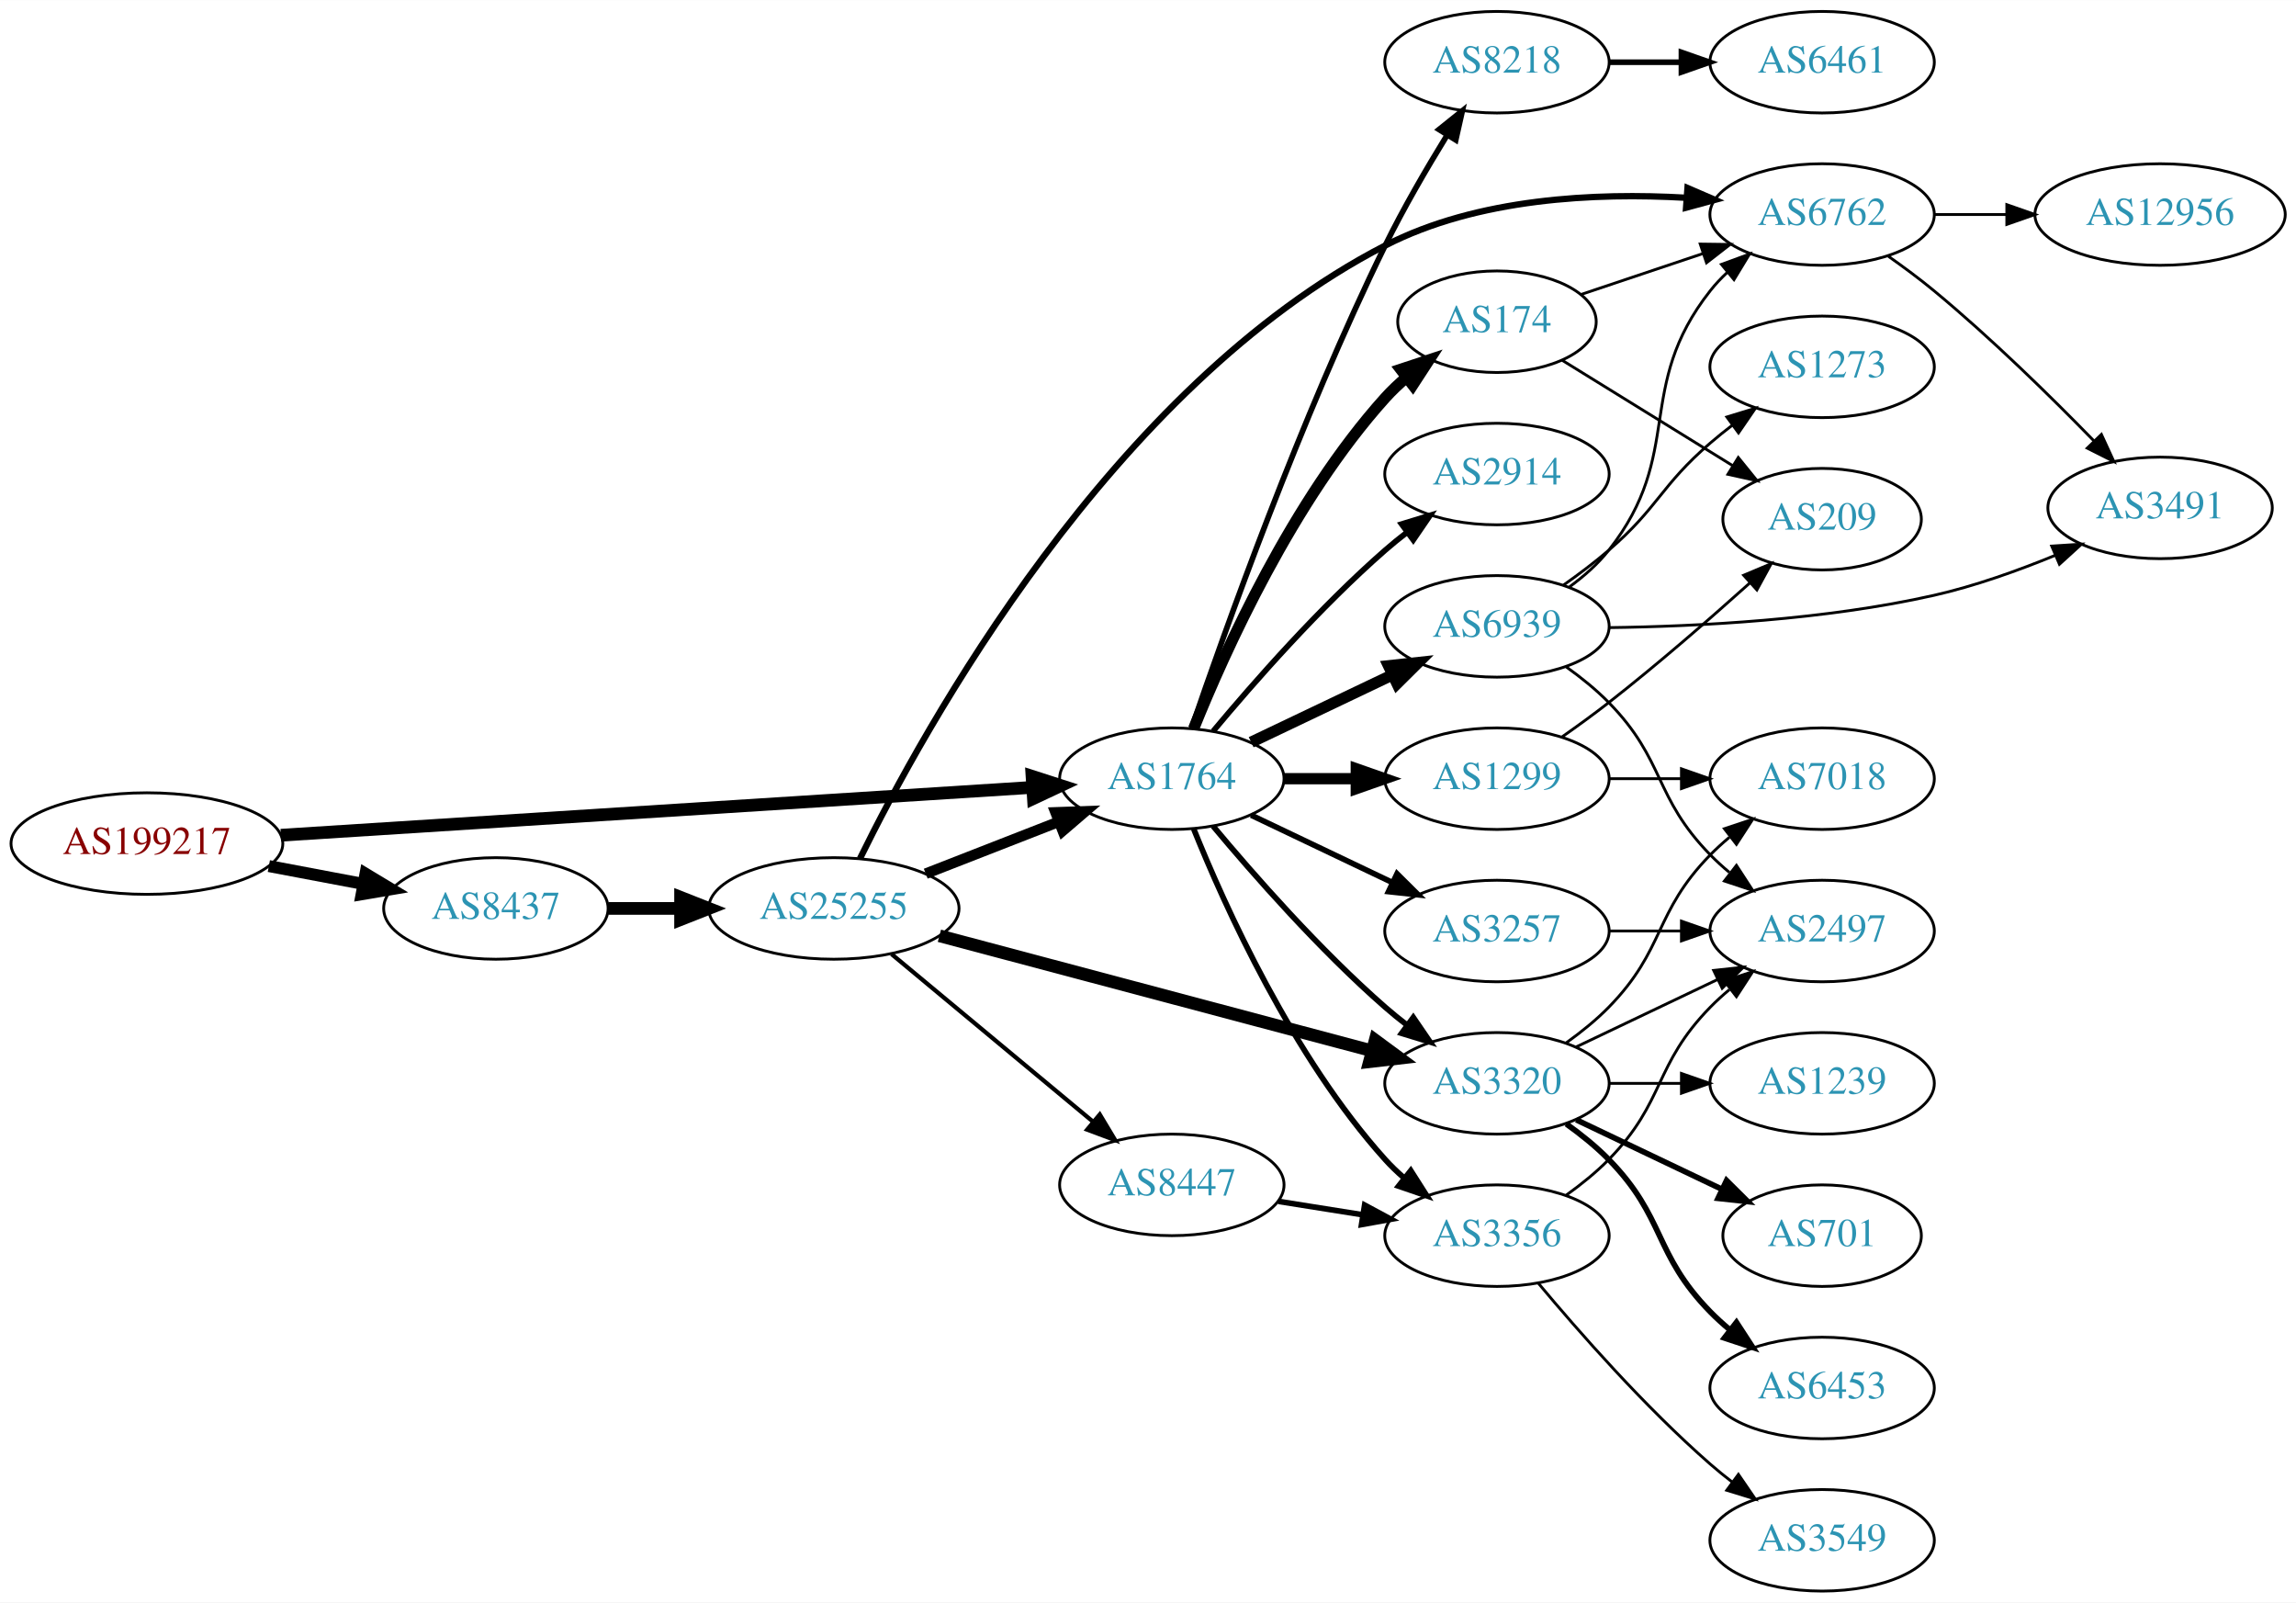
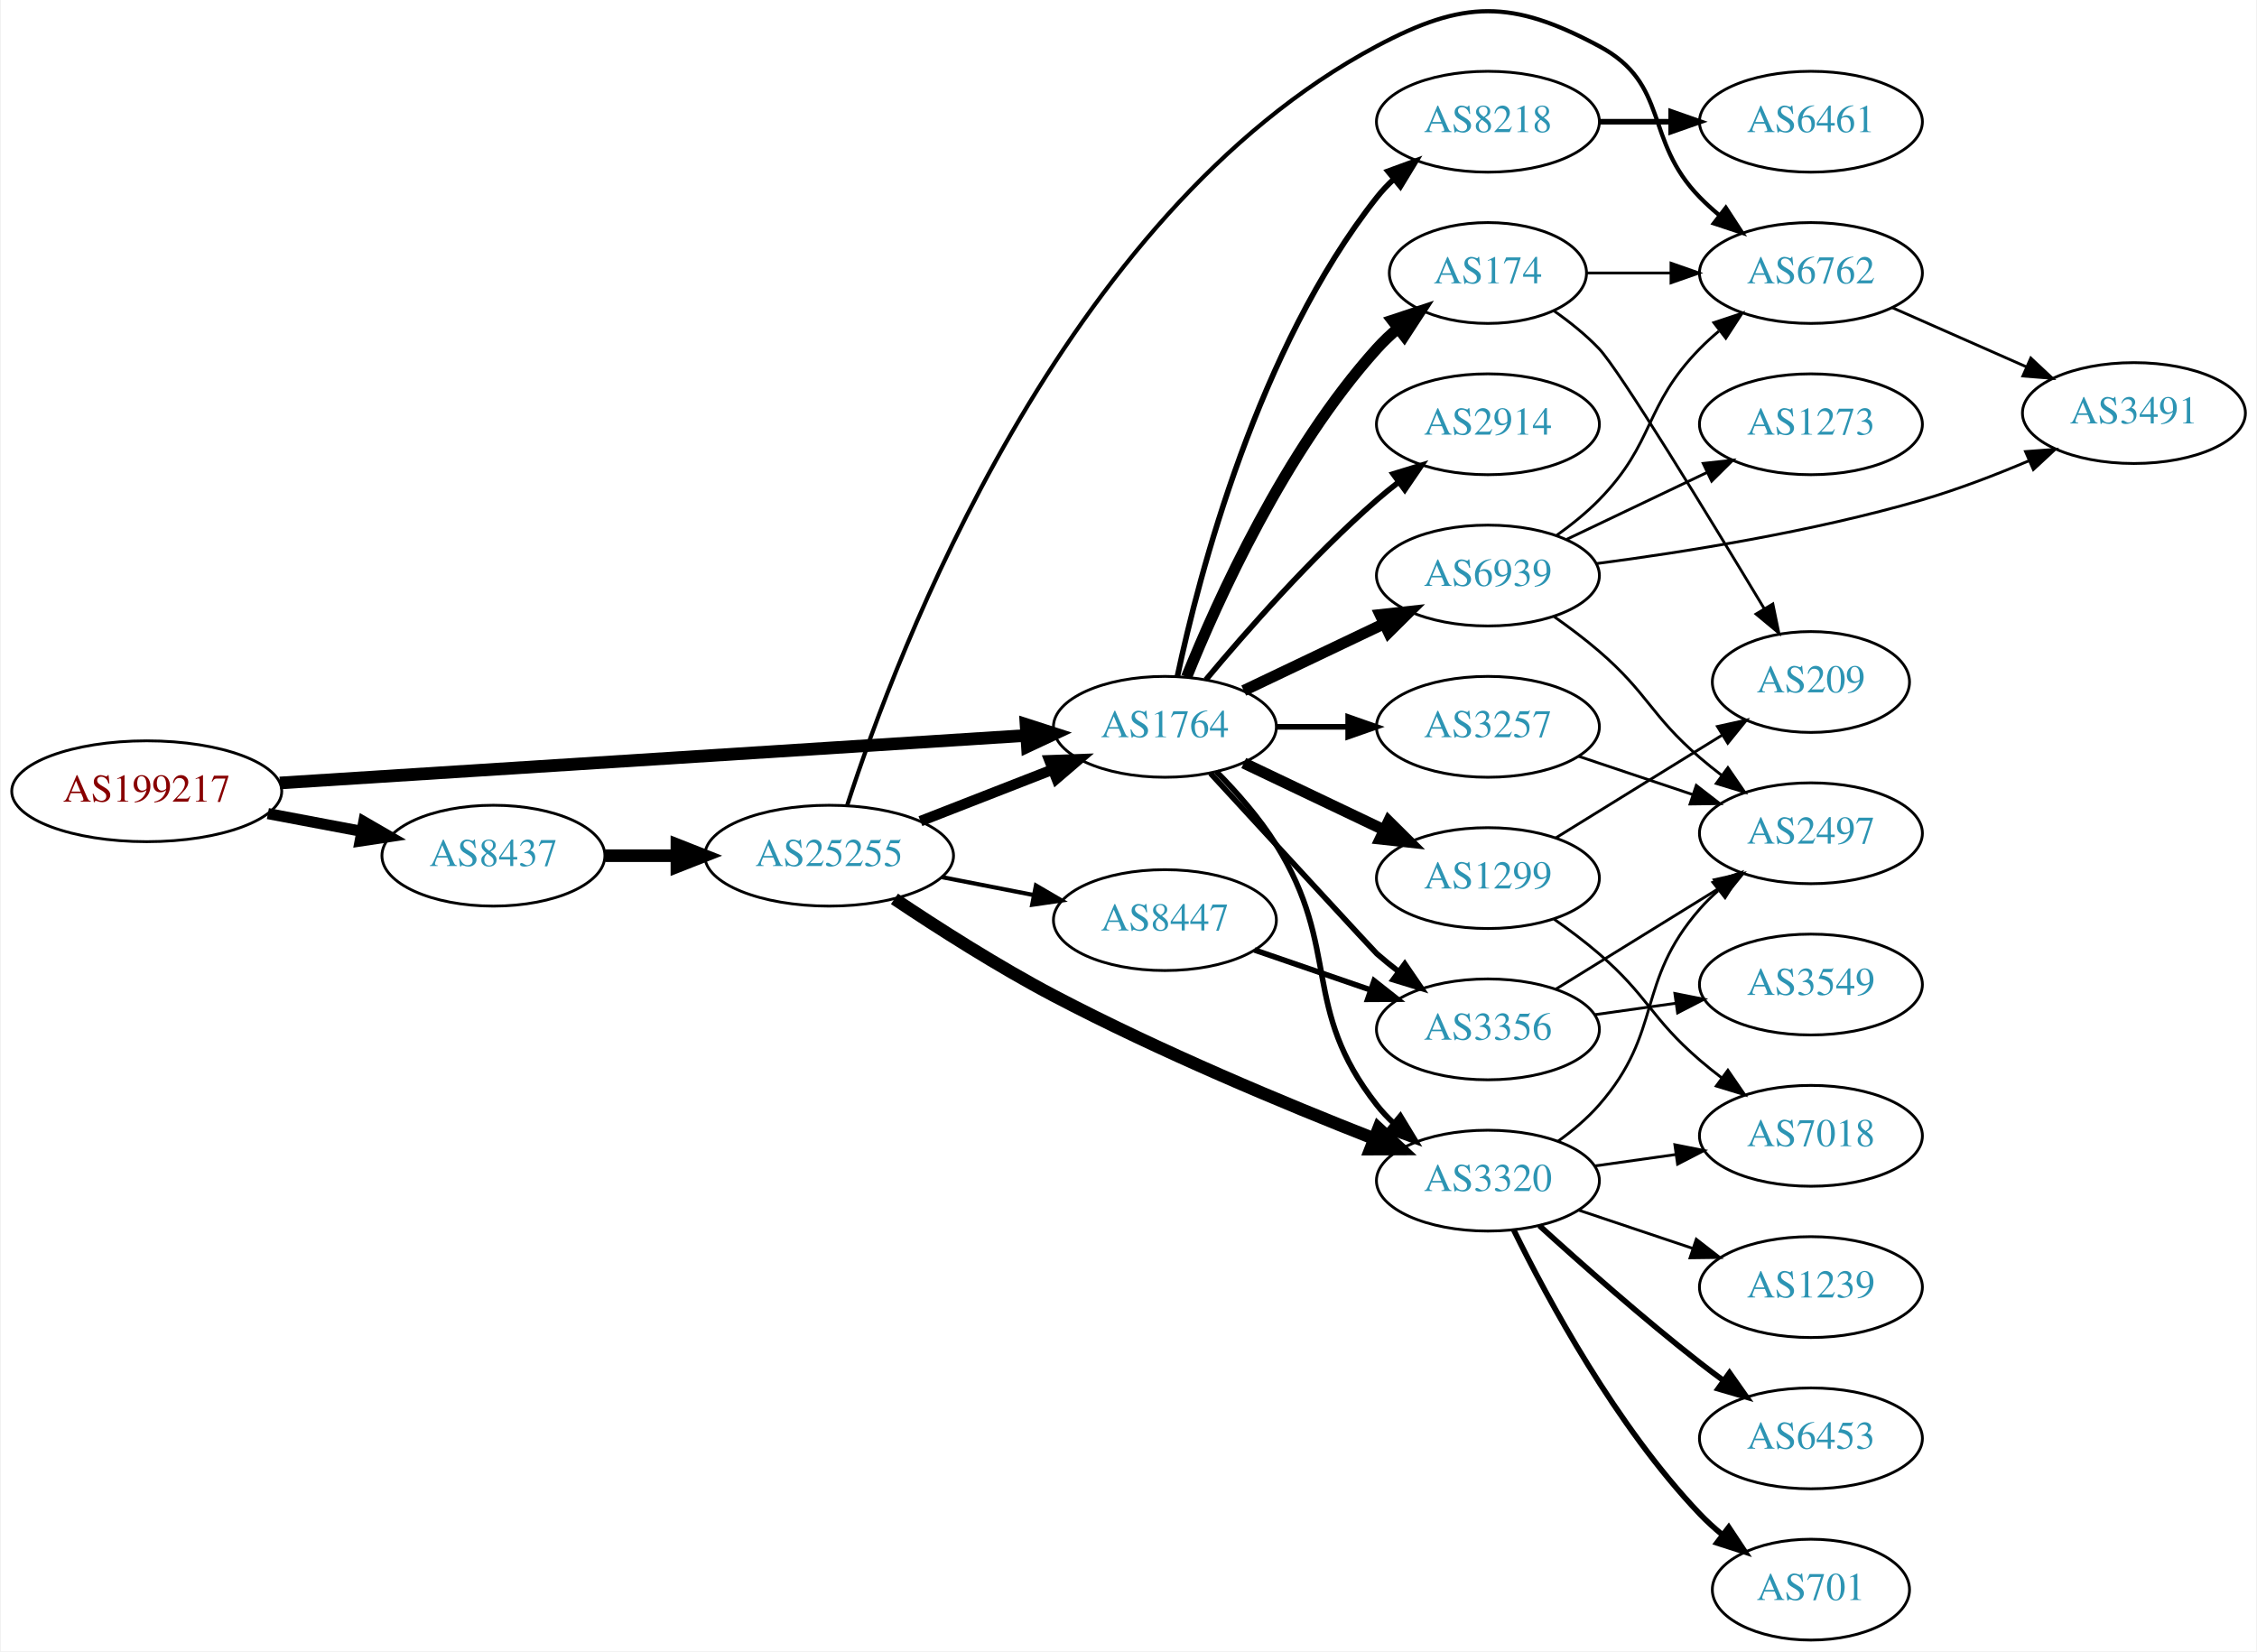
- <svg xmlns="http://www.w3.org/2000/svg" xmlns:xlink="http://www.w3.org/1999/xlink" width="814pt" height="568pt" viewBox="0.00 0.00 814.15 568.00">
-   <g id="graph0" class="graph" transform="scale(1 1) rotate(0) translate(4 564)">
-     <polygon fill="white" stroke="none" points="-4,4 -4,-564 810.148,-564 810.148,4 -4,4" />
+ <svg xmlns="http://www.w3.org/2000/svg" xmlns:xlink="http://www.w3.org/1999/xlink" width="805pt" height="589pt" viewBox="0.00 0.00 805.05 589.45">
+   <g id="graph0" class="graph" transform="scale(1 1) rotate(0) translate(4 585.451)">
+     <polygon fill="white" stroke="none" points="-4,4 -4,-585.451 801.048,-585.451 801.048,4 -4,4" />
    <g id="node1" class="node">
      <g id="a_node1">
        <a xlink:href="/asn/199217" xlink:title="AS199217 ~ IKARUS Security Software GmbH [AT]">
-           <ellipse fill="#ffffff" stroke="black" cx="48.096" cy="-265" rx="48.192" ry="18" />
-           <text text-anchor="middle" x="48.096" y="-261.3" font-family="Times,serif" font-size="14.00" fill="#880000">AS199217</text>
+           <ellipse fill="#ffffff" stroke="black" cx="48.096" cy="-303" rx="48.192" ry="18" />
+           <text text-anchor="middle" x="48.096" y="-299.3" font-family="Times,serif" font-size="14.00" fill="#880000">AS199217</text>
        </a>
      </g>
    </g>
    <g id="node2" class="node">
      <g id="a_node2">
        <a xlink:href="/asn/8437" xlink:title="AS8437 ~ Hutchison Drei Austria GmbH [AT]">
-           <ellipse fill="#ffffff" stroke="black" cx="171.838" cy="-242" rx="39.794" ry="18" />
-           <text text-anchor="middle" x="171.838" y="-238.3" font-family="Times,serif" font-size="14.00" fill="#2c94b3">AS8437</text>
+           <ellipse fill="#ffffff" stroke="black" cx="171.838" cy="-280" rx="39.794" ry="18" />
+           <text text-anchor="middle" x="171.838" y="-276.3" font-family="Times,serif" font-size="14.00" fill="#2c94b3">AS8437</text>
        </a>
      </g>
    </g>
    <g id="edge1" class="edge">
-       <path fill="none" stroke="black" stroke-width="4.235" d="M91.334,-257.02C102.165,-254.974 113.868,-252.763 124.877,-250.683" />
-       <polygon fill="black" stroke="black" stroke-width="4.235" points="125.609,-254.316 134.748,-248.818 124.233,-247.033 125.609,-254.316" />
+       <path fill="none" stroke="black" stroke-width="3.971" d="M91.334,-295.02C102.165,-292.974 113.868,-290.763 124.877,-288.683" />
+       <polygon fill="black" stroke="black" stroke-width="3.971" points="125.571,-292.114 134.748,-286.818 124.272,-285.236 125.571,-292.114" />
    </g>
    <g id="node3" class="node">
      <g id="a_node3">
        <a xlink:href="/asn/1764" xlink:title="AS1764 ~ NEXTLAYER-AS [AT]">
-           <ellipse fill="#ffffff" stroke="black" cx="411.523" cy="-288" rx="39.794" ry="18" />
-           <text text-anchor="middle" x="411.523" y="-284.3" font-family="Times,serif" font-size="14.00" fill="#2c94b3">AS1764</text>
+           <ellipse fill="#ffffff" stroke="black" cx="411.523" cy="-326" rx="39.794" ry="18" />
+           <text text-anchor="middle" x="411.523" y="-322.3" font-family="Times,serif" font-size="14.00" fill="#2c94b3">AS1764</text>
        </a>
      </g>
    </g>
    <g id="edge2" class="edge">
-       <path fill="none" stroke="black" stroke-width="4.5" d="M95.606,-267.96C164.246,-272.328 292.062,-280.462 361.896,-284.906" />
-       <polygon fill="black" stroke="black" stroke-width="4.5" points="361.946,-288.854 372.176,-285.56 362.446,-280.995 361.946,-288.854" />
+       <path fill="none" stroke="black" stroke-width="4.5" d="M95.606,-305.96C164.246,-310.328 292.062,-318.462 361.896,-322.906" />
+       <polygon fill="black" stroke="black" stroke-width="4.5" points="361.946,-326.854 372.176,-323.56 362.446,-318.995 361.946,-326.854" />
    </g>
    <g id="node4" class="node">
      <g id="a_node4">
        <a xlink:href="/asn/25255" xlink:title="AS25255 ~ ==&gt; TELE2 AUSTRIA &lt;== [AT]">
-           <ellipse fill="#ffffff" stroke="black" cx="291.681" cy="-242" rx="44.393" ry="18" />
-           <text text-anchor="middle" x="291.681" y="-238.3" font-family="Times,serif" font-size="14.00" fill="#2c94b3">AS25255</text>
+           <ellipse fill="#ffffff" stroke="black" cx="291.681" cy="-280" rx="44.393" ry="18" />
+           <text text-anchor="middle" x="291.681" y="-276.3" font-family="Times,serif" font-size="14.00" fill="#2c94b3">AS25255</text>
        </a>
      </g>
    </g>
    <g id="edge3" class="edge">
-       <path fill="none" stroke="black" stroke-width="4.5" d="M211.751,-242C219.853,-242 228.528,-242 237.055,-242" />
-       <polygon fill="black" stroke="black" stroke-width="4.5" points="237.332,-245.938 247.332,-242 237.332,-238.063 237.332,-245.938" />
+       <path fill="none" stroke="black" stroke-width="4.5" d="M211.751,-280C219.853,-280 228.528,-280 237.055,-280" />
+       <polygon fill="black" stroke="black" stroke-width="4.5" points="237.332,-283.938 247.332,-280 237.332,-276.063 237.332,-283.938" />
    </g>
    <g id="node5" class="node">
      <g id="a_node5">
        <a xlink:href="/asn/3320" xlink:title="AS3320 ~ DTAG [DE]">
-           <ellipse fill="#ffffff" stroke="black" cx="526.816" cy="-180" rx="39.794" ry="18" />
-           <text text-anchor="middle" x="526.816" y="-176.3" font-family="Times,serif" font-size="14.00" fill="#2c94b3">AS3320</text>
-         </a>
-       </g>
-     </g>
-     <g id="edge14" class="edge">
-       <path fill="none" stroke="black" stroke-width="2" d="M426.153,-271.183C440.436,-254.071 463.982,-227.255 487.17,-207 489.635,-204.846 492.274,-202.706 494.971,-200.628" />
-       <polygon fill="black" stroke="black" stroke-width="2" points="497.144,-203.375 503.125,-194.63 492.996,-197.736 497.144,-203.375" />
+           <ellipse fill="#ffffff" stroke="black" cx="526.816" cy="-164" rx="39.794" ry="18" />
+           <text text-anchor="middle" x="526.816" y="-160.3" font-family="Times,serif" font-size="14.00" fill="#2c94b3">AS3320</text>
+         </a>
+       </g>
+     </g>
+     <g id="edge15" class="edge">
+       <path fill="none" stroke="black" stroke-width="2" d="M429.885,-310.027C437.177,-302.64 445.307,-293.423 451.17,-284 474.584,-246.368 459.815,-225.873 487.17,-191 488.969,-188.706 491.016,-186.527 493.207,-184.477" />
+       <polygon fill="black" stroke="black" stroke-width="2" points="495.562,-187.072 501.059,-178.015 491.114,-181.667 495.562,-187.072" />
    </g>
    <g id="node8" class="node">
      <g id="a_node8">
+         <a xlink:href="/asn/174" xlink:title="AS174 ~ Cogent Communications [US]">
+           <ellipse fill="#ffffff" stroke="black" cx="526.816" cy="-488" rx="35.194" ry="18" />
+           <text text-anchor="middle" x="526.816" y="-484.3" font-family="Times,serif" font-size="14.00" fill="#2c94b3">AS174</text>
+         </a>
+       </g>
+     </g>
+     <g id="edge8" class="edge">
+       <path fill="none" stroke="black" stroke-width="4" d="M419.271,-343.787C430.322,-371.243 454.375,-424.578 487.17,-461 489.485,-463.572 492.09,-466.03 494.826,-468.343" />
+       <polygon fill="black" stroke="black" stroke-width="4" points="492.691,-471.117 502.749,-474.448 496.964,-465.572 492.691,-471.117" />
+     </g>
+     <g id="node9" class="node">
+       <g id="a_node9">
+         <a xlink:href="/asn/3257" xlink:title="AS3257 ~ GTT [DE]">
+           <ellipse fill="#ffffff" stroke="black" cx="526.816" cy="-326" rx="39.794" ry="18" />
+           <text text-anchor="middle" x="526.816" y="-322.3" font-family="Times,serif" font-size="14.00" fill="#2c94b3">AS3257</text>
+         </a>
+       </g>
+     </g>
+     <g id="edge9" class="edge">
+       <path fill="none" stroke="black" stroke-width="2" d="M451.195,-326C459.398,-326 468.162,-326 476.694,-326" />
+       <polygon fill="black" stroke="black" stroke-width="2" points="476.934,-329.5 486.934,-326 476.933,-322.5 476.934,-329.5" />
+     </g>
+     <g id="node10" class="node">
+       <g id="a_node10">
        <a xlink:href="/asn/8218" xlink:title="AS8218 ~ legacy Neotelecoms [FR]">
          <ellipse fill="#ffffff" stroke="black" cx="526.816" cy="-542" rx="39.794" ry="18" />
          <text text-anchor="middle" x="526.816" y="-538.3" font-family="Times,serif" font-size="14.00" fill="#2c94b3">AS8218</text>
        </a>
      </g>
    </g>
-     <g id="edge8" class="edge">
-       <path fill="none" stroke="black" stroke-width="2" d="M418.5,-305.864C430.117,-339.889 457.247,-416.035 487.17,-477 493.651,-490.205 501.862,-504.303 509.047,-515.982" />
-       <polygon fill="black" stroke="black" stroke-width="2" points="506.269,-518.141 514.537,-524.767 512.206,-514.432 506.269,-518.141" />
-     </g>
-     <g id="node9" class="node">
-       <g id="a_node9">
-         <a xlink:href="/asn/1299" xlink:title="AS1299 ~ Telia Carrier [EU]">
-           <ellipse fill="#ffffff" stroke="black" cx="526.816" cy="-288" rx="39.794" ry="18" />
-           <text text-anchor="middle" x="526.816" y="-284.3" font-family="Times,serif" font-size="14.00" fill="#2c94b3">AS1299</text>
-         </a>
-       </g>
-     </g>
-     <g id="edge9" class="edge">
-       <path fill="none" stroke="black" stroke-width="4" d="M451.195,-288C459.398,-288 468.162,-288 476.694,-288" />
-       <polygon fill="black" stroke="black" stroke-width="4" points="476.934,-291.5 486.934,-288 476.933,-284.5 476.934,-291.5" />
-     </g>
-     <g id="node10" class="node">
-       <g id="a_node10">
-         <a xlink:href="/asn/3257" xlink:title="AS3257 ~ GTT [DE]">
-           <ellipse fill="#ffffff" stroke="black" cx="526.816" cy="-234" rx="39.794" ry="18" />
-           <text text-anchor="middle" x="526.816" y="-230.3" font-family="Times,serif" font-size="14.00" fill="#2c94b3">AS3257</text>
-         </a>
-       </g>
-     </g>
    <g id="edge10" class="edge">
-       <path fill="none" stroke="black" stroke-width="2" d="M439.66,-275.066C454.654,-267.919 473.475,-258.948 489.698,-251.215" />
-       <polygon fill="black" stroke="black" stroke-width="2" points="491.38,-254.291 498.901,-246.829 488.368,-247.972 491.38,-254.291" />
+       <path fill="none" stroke="black" stroke-width="2" d="M416.013,-344.16C423.644,-380.03 444.636,-461.155 487.17,-515 488.977,-517.288 491.03,-519.462 493.225,-521.51" />
+       <polygon fill="black" stroke="black" stroke-width="2" points="491.135,-524.323 501.084,-527.966 495.578,-518.914 491.135,-524.323" />
    </g>
    <g id="node11" class="node">
      <g id="a_node11">
-         <a xlink:href="/asn/174" xlink:title="AS174 ~ Cogent Communications [US]">
-           <ellipse fill="#ffffff" stroke="black" cx="526.816" cy="-450" rx="35.194" ry="18" />
-           <text text-anchor="middle" x="526.816" y="-446.3" font-family="Times,serif" font-size="14.00" fill="#2c94b3">AS174</text>
+         <a xlink:href="/asn/2914" xlink:title="AS2914 ~ NTT America, Inc. [US]">
+           <ellipse fill="#ffffff" stroke="black" cx="526.816" cy="-434" rx="39.794" ry="18" />
+           <text text-anchor="middle" x="526.816" y="-430.3" font-family="Times,serif" font-size="14.00" fill="#2c94b3">AS2914</text>
        </a>
      </g>
    </g>
    <g id="edge11" class="edge">
-       <path fill="none" stroke="black" stroke-width="4" d="M419.271,-305.787C430.322,-333.243 454.375,-386.578 487.17,-423 489.485,-425.572 492.09,-428.03 494.826,-430.343" />
-       <polygon fill="black" stroke="black" stroke-width="4" points="492.691,-433.117 502.749,-436.448 496.964,-427.572 492.691,-433.117" />
+       <path fill="none" stroke="black" stroke-width="2" d="M426.153,-342.817C440.436,-359.929 463.982,-386.745 487.17,-407 489.635,-409.154 492.274,-411.294 494.971,-413.372" />
+       <polygon fill="black" stroke="black" stroke-width="2" points="492.996,-416.264 503.125,-419.37 497.144,-410.625 492.996,-416.264" />
    </g>
    <g id="node12" class="node">
      <g id="a_node12">
-         <a xlink:href="/asn/2914" xlink:title="AS2914 ~ NTT America, Inc. [US]">
-           <ellipse fill="#ffffff" stroke="black" cx="526.816" cy="-396" rx="39.794" ry="18" />
-           <text text-anchor="middle" x="526.816" y="-392.3" font-family="Times,serif" font-size="14.00" fill="#2c94b3">AS2914</text>
+         <a xlink:href="/asn/1299" xlink:title="AS1299 ~ Telia Carrier [EU]">
+           <ellipse fill="#ffffff" stroke="black" cx="526.816" cy="-272" rx="39.794" ry="18" />
+           <text text-anchor="middle" x="526.816" y="-268.3" font-family="Times,serif" font-size="14.00" fill="#2c94b3">AS1299</text>
        </a>
      </g>
    </g>
    <g id="edge12" class="edge">
-       <path fill="none" stroke="black" stroke-width="2" d="M426.153,-304.817C440.436,-321.929 463.982,-348.745 487.17,-369 489.635,-371.154 492.274,-373.294 494.971,-375.372" />
-       <polygon fill="black" stroke="black" stroke-width="2" points="492.996,-378.264 503.125,-381.37 497.144,-372.625 492.996,-378.264" />
+       <path fill="none" stroke="black" stroke-width="4" d="M439.66,-313.066C454.654,-305.919 473.475,-296.948 489.698,-289.215" />
+       <polygon fill="black" stroke="black" stroke-width="4" points="491.38,-292.291 498.901,-284.829 488.368,-285.972 491.38,-292.291" />
    </g>
    <g id="node13" class="node">
      <g id="a_node13">
        <a xlink:href="/asn/6939" xlink:title="AS6939 ~ Hurricane Electric LLC [US]">
-           <ellipse fill="#ffffff" stroke="black" cx="526.816" cy="-342" rx="39.794" ry="18" />
-           <text text-anchor="middle" x="526.816" y="-338.3" font-family="Times,serif" font-size="14.00" fill="#2c94b3">AS6939</text>
+           <ellipse fill="#ffffff" stroke="black" cx="526.816" cy="-380" rx="39.794" ry="18" />
+           <text text-anchor="middle" x="526.816" y="-376.3" font-family="Times,serif" font-size="14.00" fill="#2c94b3">AS6939</text>
        </a>
      </g>
    </g>
    <g id="edge13" class="edge">
-       <path fill="none" stroke="black" stroke-width="4" d="M439.66,-300.934C454.654,-308.081 473.475,-317.052 489.698,-324.785" />
-       <polygon fill="black" stroke="black" stroke-width="4" points="488.368,-328.028 498.901,-329.171 491.38,-321.709 488.368,-328.028" />
+       <path fill="none" stroke="black" stroke-width="4" d="M439.66,-338.934C454.654,-346.081 473.475,-355.052 489.698,-362.785" />
+       <polygon fill="black" stroke="black" stroke-width="4" points="488.368,-366.028 498.901,-367.171 491.38,-359.709 488.368,-366.028" />
    </g>
    <g id="node14" class="node">
      <g id="a_node14">
        <a xlink:href="/asn/3356" xlink:title="AS3356 ~ Level 3 Parent, LLC [US]">
-           <ellipse fill="#ffffff" stroke="black" cx="526.816" cy="-126" rx="39.794" ry="18" />
-           <text text-anchor="middle" x="526.816" y="-122.3" font-family="Times,serif" font-size="14.00" fill="#2c94b3">AS3356</text>
-         </a>
-       </g>
-     </g>
-     <g id="edge15" class="edge">
-       <path fill="none" stroke="black" stroke-width="2" d="M419.271,-270.213C430.322,-242.757 454.375,-189.422 487.17,-153 489.172,-150.776 491.391,-148.637 493.723,-146.603" />
-       <polygon fill="black" stroke="black" stroke-width="2" points="496.254,-149.065 501.942,-140.127 491.921,-143.567 496.254,-149.065" />
+           <ellipse fill="#ffffff" stroke="black" cx="526.816" cy="-218" rx="39.794" ry="18" />
+           <text text-anchor="middle" x="526.816" y="-214.3" font-family="Times,serif" font-size="14.00" fill="#2c94b3">AS3356</text>
+         </a>
+       </g>
+     </g>
+     <g id="edge14" class="edge">
+       <path fill="none" stroke="black" stroke-width="2" d="M427.78,-309.4C449.377,-285.908 486.355,-245.712 487.17,-245 489.635,-242.846 492.274,-240.706 494.971,-238.628" />
+       <polygon fill="black" stroke="black" stroke-width="2" points="497.144,-241.375 503.125,-232.63 492.996,-235.736 497.144,-241.375" />
    </g>
    <g id="edge4" class="edge">
-       <path fill="none" stroke="black" stroke-width="3.75" d="M324.26,-254.327C338.689,-259.96 355.929,-266.689 371.19,-272.646" />
-       <polygon fill="black" stroke="black" stroke-width="3.75" points="370.296,-276.054 380.884,-276.43 372.841,-269.534 370.296,-276.054" />
+       <path fill="none" stroke="black" stroke-width="3.75" d="M324.26,-292.327C338.689,-297.96 355.929,-304.689 371.19,-310.646" />
+       <polygon fill="black" stroke="black" stroke-width="3.75" points="370.296,-314.054 380.884,-314.43 372.841,-307.534 370.296,-314.054" />
    </g>
    <g id="edge5" class="edge">
-       <path fill="none" stroke="black" stroke-width="4.5" d="M329.108,-232.312C370.573,-221.285 438.259,-203.285 482.421,-191.54" />
-       <polygon fill="black" stroke="black" stroke-width="4.5" points="483.637,-195.291 492.289,-188.916 481.613,-187.681 483.637,-195.291" />
+       <path fill="none" stroke="black" stroke-width="4.5" d="M314.988,-264.58C330.554,-254.157 352.016,-240.443 371.877,-230 409.662,-210.132 454.737,-191.345 486.314,-178.934" />
+       <polygon fill="black" stroke="black" stroke-width="4.5" points="487.769,-182.593 495.657,-175.293 484.91,-175.255 487.769,-182.593" />
    </g>
    <g id="node6" class="node">
      <g id="a_node6">
-         <a xlink:href="/asn/8447" xlink:title="AS8447 ~ A1 Telekom Austria AG [AT]">
-           <ellipse fill="#ffffff" stroke="black" cx="411.523" cy="-144" rx="39.794" ry="18" />
-           <text text-anchor="middle" x="411.523" y="-140.3" font-family="Times,serif" font-size="14.00" fill="#2c94b3">AS8447</text>
-         </a>
-       </g>
-     </g>
-     <g id="edge6" class="edge">
-       <path fill="none" stroke="black" stroke-width="1.5" d="M312.14,-225.817C331.617,-209.62 361.74,-184.569 383.525,-166.452" />
-       <polygon fill="black" stroke="black" stroke-width="1.5" points="385.975,-168.967 391.426,-159.882 381.499,-163.585 385.975,-168.967" />
-     </g>
-     <g id="node7" class="node">
-       <g id="a_node7">
        <a xlink:href="/asn/6762" xlink:title="AS6762 ~ TELECOM ITALIA SPARKLE S.p.A. [IT]">
          <ellipse fill="#ffffff" stroke="black" cx="642.109" cy="-488" rx="39.794" ry="18" />
          <text text-anchor="middle" x="642.109" y="-484.3" font-family="Times,serif" font-size="14.00" fill="#2c94b3">AS6762</text>
        </a>
      </g>
    </g>
+     <g id="edge6" class="edge">
+       <path fill="none" stroke="black" stroke-width="1.5" d="M298.155,-298.091C315.447,-351.589 374.531,-509.033 487.17,-569 518.277,-585.561 535.391,-585.629 566.463,-569 591.894,-555.39 582.29,-535.617 602.463,-515 604.555,-512.861 606.839,-510.782 609.215,-508.79" />
+       <polygon fill="black" stroke="black" stroke-width="1.5" points="611.734,-511.268 617.515,-502.389 607.459,-505.725 611.734,-511.268" />
+     </g>
+     <g id="node7" class="node">
+       <g id="a_node7">
+         <a xlink:href="/asn/8447" xlink:title="AS8447 ~ A1 Telekom Austria AG [AT]">
+           <ellipse fill="#ffffff" stroke="black" cx="411.523" cy="-257" rx="39.794" ry="18" />
+           <text text-anchor="middle" x="411.523" y="-253.3" font-family="Times,serif" font-size="14.00" fill="#2c94b3">AS8447</text>
+         </a>
+       </g>
+     </g>
    <g id="edge7" class="edge">
-       <path fill="none" stroke="black" stroke-width="2.25" d="M300.939,-259.678C323.344,-305.328 390.172,-427.069 487.17,-477 519.916,-493.857 561.88,-495.783 593.721,-493.952" />
-       <polygon fill="black" stroke="black" stroke-width="2.25" points="594.381,-497.413 604.103,-493.203 593.877,-490.431 594.381,-497.413" />
+       <path fill="none" stroke="black" stroke-width="1.5" d="M331.92,-272.341C342.373,-270.301 353.758,-268.079 364.536,-265.975" />
+       <polygon fill="black" stroke="black" stroke-width="1.5" points="365.49,-269.356 374.634,-264.005 364.149,-262.485 365.49,-269.356" />
+     </g>
+     <g id="node15" class="node">
+       <g id="a_node15">
+         <a xlink:href="/asn/701" xlink:title="AS701 ~ UUNET [US]">
+           <ellipse fill="#ffffff" stroke="black" cx="642.109" cy="-18" rx="35.194" ry="18" />
+           <text text-anchor="middle" x="642.109" y="-14.3" font-family="Times,serif" font-size="14.00" fill="#2c94b3">AS701</text>
+         </a>
+       </g>
+     </g>
+     <g id="edge16" class="edge">
+       <path fill="none" stroke="black" stroke-width="2" d="M536.048,-146.348C548.138,-121.695 572.537,-76.447 602.463,-45 604.906,-42.432 607.629,-39.96 610.467,-37.625" />
+       <polygon fill="black" stroke="black" stroke-width="2" points="612.774,-40.269 618.633,-31.442 608.548,-34.688 612.774,-40.269" />
    </g>
    <g id="node16" class="node">
      <g id="a_node16">
+         <a xlink:href="/asn/1239" xlink:title="AS1239 ~ Sprint [US]">
+           <ellipse fill="#ffffff" stroke="black" cx="642.109" cy="-126" rx="39.794" ry="18" />
+           <text text-anchor="middle" x="642.109" y="-122.3" font-family="Times,serif" font-size="14.00" fill="#2c94b3">AS1239</text>
+         </a>
+       </g>
+     </g>
+     <g id="edge17" class="edge">
+       <path fill="none" stroke="black" d="M559.074,-153.516C571.723,-149.273 586.501,-144.316 600.003,-139.788" />
+       <polygon fill="black" stroke="black" points="601.192,-143.08 609.56,-136.582 598.966,-136.444 601.192,-143.08" />
+     </g>
+     <g id="node17" class="node">
+       <g id="a_node17">
+         <a xlink:href="/asn/7018" xlink:title="AS7018 ~ AT&amp;T Services, Inc. [US]">
+           <ellipse fill="#ffffff" stroke="black" cx="642.109" cy="-180" rx="39.794" ry="18" />
+           <text text-anchor="middle" x="642.109" y="-176.3" font-family="Times,serif" font-size="14.00" fill="#2c94b3">AS7018</text>
+         </a>
+       </g>
+     </g>
+     <g id="edge18" class="edge">
+       <path fill="none" stroke="black" d="M564.912,-169.239C574.204,-170.551 584.296,-171.976 594.003,-173.347" />
+       <polygon fill="black" stroke="black" points="593.538,-176.816 603.929,-174.749 594.517,-169.885 593.538,-176.816" />
+     </g>
+     <g id="node18" class="node">
+       <g id="a_node18">
+         <a xlink:href="/asn/2497" xlink:title="AS2497 ~ Internet Initiative Japan Inc. [JP]">
+           <ellipse fill="#ffffff" stroke="black" cx="642.109" cy="-288" rx="39.794" ry="18" />
+           <text text-anchor="middle" x="642.109" y="-284.3" font-family="Times,serif" font-size="14.00" fill="#2c94b3">AS2497</text>
+         </a>
+       </g>
+     </g>
+     <g id="edge19" class="edge">
+       <path fill="none" stroke="black" d="M551.794,-178.034C557.034,-181.807 562.263,-186.192 566.463,-191 589.478,-217.348 579.447,-234.652 602.463,-261 604.431,-263.254 606.626,-265.414 608.942,-267.463" />
+       <polygon fill="black" stroke="black" points="607.123,-270.488 617.131,-273.966 611.476,-265.006 607.123,-270.488" />
+     </g>
+     <g id="node19" class="node">
+       <g id="a_node19">
        <a xlink:href="/asn/6453" xlink:title="AS6453 ~ TATA COMMUNICATIONS (AMERICA) INC [US]">
          <ellipse fill="#ffffff" stroke="black" cx="642.109" cy="-72" rx="39.794" ry="18" />
          <text text-anchor="middle" x="642.109" y="-68.3" font-family="Times,serif" font-size="14.00" fill="#2c94b3">AS6453</text>
        </a>
      </g>
    </g>
-     <g id="edge17" class="edge">
-       <path fill="none" stroke="black" stroke-width="2" d="M551.41,-165.611C556.666,-161.852 561.998,-157.563 566.463,-153 586.635,-132.383 582.29,-119.617 602.463,-99 604.555,-96.861 606.839,-94.782 609.215,-92.79" />
-       <polygon fill="black" stroke="black" stroke-width="2" points="611.734,-95.268 617.515,-86.389 607.459,-89.725 611.734,-95.268" />
-     </g>
-     <g id="node17" class="node">
-       <g id="a_node17">
-         <a xlink:href="/asn/7018" xlink:title="AS7018 ~ AT&amp;T Services, Inc. [US]">
-           <ellipse fill="#ffffff" stroke="black" cx="642.109" cy="-288" rx="39.794" ry="18" />
-           <text text-anchor="middle" x="642.109" y="-284.3" font-family="Times,serif" font-size="14.00" fill="#2c94b3">AS7018</text>
-         </a>
-       </g>
-     </g>
-     <g id="edge18" class="edge">
-       <path fill="none" stroke="black" d="M551.41,-194.389C556.666,-198.148 561.998,-202.437 566.463,-207 586.635,-227.617 582.29,-240.383 602.463,-261 604.555,-263.139 606.839,-265.218 609.215,-267.21" />
-       <polygon fill="black" stroke="black" points="607.459,-270.275 617.515,-273.611 611.734,-264.732 607.459,-270.275" />
-     </g>
-     <g id="node18" class="node">
-       <g id="a_node18">
-         <a xlink:href="/asn/701" xlink:title="AS701 ~ UUNET [US]">
-           <ellipse fill="#ffffff" stroke="black" cx="642.109" cy="-126" rx="35.194" ry="18" />
-           <text text-anchor="middle" x="642.109" y="-122.3" font-family="Times,serif" font-size="14.00" fill="#2c94b3">AS701</text>
-         </a>
-       </g>
-     </g>
-     <g id="edge19" class="edge">
-       <path fill="none" stroke="black" stroke-width="2" d="M554.953,-167.066C570.384,-159.71 589.87,-150.423 606.405,-142.541" />
-       <polygon fill="black" stroke="black" stroke-width="2" points="608.226,-145.551 615.747,-138.089 605.214,-139.232 608.226,-145.551" />
-     </g>
-     <g id="node19" class="node">
-       <g id="a_node19">
-         <a xlink:href="/asn/1239" xlink:title="AS1239 ~ Sprint [US]">
-           <ellipse fill="#ffffff" stroke="black" cx="642.109" cy="-180" rx="39.794" ry="18" />
-           <text text-anchor="middle" x="642.109" y="-176.3" font-family="Times,serif" font-size="14.00" fill="#2c94b3">AS1239</text>
-         </a>
-       </g>
-     </g>
    <g id="edge20" class="edge">
-       <path fill="none" stroke="black" d="M566.488,-180C574.691,-180 583.455,-180 591.987,-180" />
-       <polygon fill="black" stroke="black" points="592.227,-183.5 602.226,-180 592.226,-176.5 592.227,-183.5" />
-     </g>
-     <g id="node20" class="node">
-       <g id="a_node20">
-         <a xlink:href="/asn/2497" xlink:title="AS2497 ~ Internet Initiative Japan Inc. [JP]">
-           <ellipse fill="#ffffff" stroke="black" cx="642.109" cy="-234" rx="39.794" ry="18" />
-           <text text-anchor="middle" x="642.109" y="-230.3" font-family="Times,serif" font-size="14.00" fill="#2c94b3">AS2497</text>
-         </a>
-       </g>
+       <path fill="none" stroke="black" stroke-width="2" d="M545.164,-147.958C560.013,-134.456 582.149,-114.867 602.463,-99 605.19,-96.87 608.07,-94.707 610.979,-92.58" />
+       <polygon fill="black" stroke="black" stroke-width="2" points="613.05,-95.402 619.148,-86.738 608.978,-89.708 613.05,-95.402" />
+     </g>
+     <g id="node22" class="node">
+       <g id="a_node22">
+         <a xlink:href="/asn/3491" xlink:title="AS3491 ~ PCCW Global, Inc. [US]">
+           <ellipse fill="#ffffff" stroke="black" cx="757.402" cy="-438" rx="39.794" ry="18" />
+           <text text-anchor="middle" x="757.402" y="-434.3" font-family="Times,serif" font-size="14.00" fill="#2c94b3">AS3491</text>
+         </a>
+       </g>
+     </g>
+     <g id="edge25" class="edge">
+       <path fill="none" stroke="black" d="M671.114,-475.64C685.548,-469.27 703.349,-461.414 718.948,-454.53" />
+       <polygon fill="black" stroke="black" points="720.591,-457.63 728.326,-450.391 717.765,-451.226 720.591,-457.63" />
    </g>
    <g id="edge21" class="edge">
-       <path fill="none" stroke="black" d="M554.953,-192.934C569.946,-200.081 588.767,-209.052 604.991,-216.785" />
-       <polygon fill="black" stroke="black" points="603.661,-220.028 614.194,-221.171 606.673,-213.709 603.661,-220.028" />
-     </g>
-     <g id="edge22" class="edge">
-       <path fill="none" stroke="black" stroke-width="2" d="M449.306,-138.156C458.801,-136.647 469.148,-135.003 479.076,-133.426" />
-       <polygon fill="black" stroke="black" stroke-width="2" points="479.891,-136.841 489.218,-131.815 478.792,-129.927 479.891,-136.841" />
+       <path fill="none" stroke="black" stroke-width="2" d="M443.481,-246.343C456.239,-241.951 471.203,-236.8 484.849,-232.103" />
+       <polygon fill="black" stroke="black" stroke-width="2" points="486.186,-235.344 494.502,-228.78 483.907,-228.725 486.186,-235.344" />
+     </g>
+     <g id="edge30" class="edge">
+       <path fill="none" stroke="black" d="M562.115,-488C571.492,-488 581.843,-488 591.877,-488" />
+       <polygon fill="black" stroke="black" points="592.166,-491.5 602.166,-488 592.166,-484.5 592.166,-491.5" />
+     </g>
+     <g id="node24" class="node">
+       <g id="a_node24">
+         <a xlink:href="/asn/209" xlink:title="AS209 ~ CenturyLink Communications, LLC [US]">
+           <ellipse fill="#ffffff" stroke="black" cx="642.109" cy="-342" rx="35.194" ry="18" />
+           <text text-anchor="middle" x="642.109" y="-338.3" font-family="Times,serif" font-size="14.00" fill="#2c94b3">AS209</text>
+         </a>
+       </g>
+     </g>
+     <g id="edge31" class="edge">
+       <path fill="none" stroke="black" d="M550.292,-474.558C555.933,-470.599 561.723,-465.98 566.463,-461 573.8,-453.289 605.847,-400.75 625.488,-368.112" />
+       <polygon fill="black" stroke="black" points="628.52,-369.863 630.668,-359.488 622.519,-366.258 628.52,-369.863" />
+     </g>
+     <g id="edge34" class="edge">
+       <path fill="none" stroke="black" d="M559.074,-315.516C571.723,-311.273 586.501,-306.316 600.003,-301.788" />
+       <polygon fill="black" stroke="black" points="601.192,-305.08 609.56,-298.582 598.966,-298.444 601.192,-305.08" />
    </g>
    <g id="node21" class="node">
      <g id="a_node21">
-         <a xlink:href="/asn/3491" xlink:title="AS3491 ~ PCCW Global, Inc. [US]">
-           <ellipse fill="#ffffff" stroke="black" cx="761.952" cy="-384" rx="39.794" ry="18" />
-           <text text-anchor="middle" x="761.952" y="-380.3" font-family="Times,serif" font-size="14.00" fill="#2c94b3">AS3491</text>
-         </a>
-       </g>
-     </g>
-     <g id="edge23" class="edge">
-       <path fill="none" stroke="black" d="M665.635,-473.176C671.041,-469.372 676.708,-465.171 681.755,-461 701.955,-444.309 723.154,-423.499 738.53,-407.722" />
-       <polygon fill="black" stroke="black" points="741.152,-410.046 745.581,-400.422 736.117,-405.183 741.152,-410.046" />
-     </g>
-     <g id="node22" class="node">
-       <g id="a_node22">
-         <a xlink:href="/asn/12956" xlink:title="AS12956 ~ TELXIUS [ES]">
-           <ellipse fill="#ffffff" stroke="black" cx="761.952" cy="-488" rx="44.393" ry="18" />
-           <text text-anchor="middle" x="761.952" y="-484.3" font-family="Times,serif" font-size="14.00" fill="#2c94b3">AS12956</text>
-         </a>
-       </g>
-     </g>
-     <g id="edge24" class="edge">
-       <path fill="none" stroke="black" d="M682.022,-488C690.124,-488 698.8,-488 707.326,-488" />
-       <polygon fill="black" stroke="black" points="707.603,-491.5 717.603,-488 707.603,-484.5 707.603,-491.5" />
-     </g>
-     <g id="node15" class="node">
-       <g id="a_node15">
        <a xlink:href="/asn/6461" xlink:title="AS6461 ~ Zayo Bandwidth [US]">
          <ellipse fill="#ffffff" stroke="black" cx="642.109" cy="-542" rx="39.794" ry="18" />
          <text text-anchor="middle" x="642.109" y="-538.3" font-family="Times,serif" font-size="14.00" fill="#2c94b3">AS6461</text>
        </a>
      </g>
    </g>
-     <g id="edge16" class="edge">
+     <g id="edge24" class="edge">
      <path fill="none" stroke="black" stroke-width="2" d="M566.488,-542C574.691,-542 583.455,-542 591.987,-542" />
      <polygon fill="black" stroke="black" stroke-width="2" points="592.227,-545.5 602.226,-542 592.226,-538.5 592.227,-545.5" />
    </g>
+     <g id="edge32" class="edge">
+       <path fill="none" stroke="black" d="M550.465,-257.322C555.867,-253.513 561.502,-249.274 566.463,-245 584.088,-229.816 584.837,-222.184 602.463,-207 604.943,-204.863 607.592,-202.735 610.296,-200.665" />
+       <polygon fill="black" stroke="black" points="612.466,-203.414 618.46,-194.678 608.326,-197.769 612.466,-203.414" />
+     </g>
    <g id="edge33" class="edge">
-       <path fill="none" stroke="black" d="M566.488,-288C574.691,-288 583.455,-288 591.987,-288" />
-       <polygon fill="black" stroke="black" points="592.227,-291.5 602.226,-288 592.226,-284.5 592.227,-291.5" />
-     </g>
-     <g id="node24" class="node">
-       <g id="a_node24">
-         <a xlink:href="/asn/209" xlink:title="AS209 ~ CenturyLink Communications, LLC [US]">
-           <ellipse fill="#ffffff" stroke="black" cx="642.109" cy="-380" rx="35.194" ry="18" />
-           <text text-anchor="middle" x="642.109" y="-376.3" font-family="Times,serif" font-size="14.00" fill="#2c94b3">AS209</text>
-         </a>
-       </g>
-     </g>
-     <g id="edge34" class="edge">
-       <path fill="none" stroke="black" d="M549.777,-302.738C555.307,-306.614 561.173,-310.869 566.463,-315 583.716,-328.477 602.285,-344.639 616.587,-357.476" />
-       <polygon fill="black" stroke="black" points="614.291,-360.119 624.058,-364.227 618.985,-354.925 614.291,-360.119" />
-     </g>
-     <g id="edge35" class="edge">
-       <path fill="none" stroke="black" d="M566.488,-234C574.691,-234 583.455,-234 591.987,-234" />
-       <polygon fill="black" stroke="black" points="592.227,-237.5 602.226,-234 592.226,-230.5 592.227,-237.5" />
+       <path fill="none" stroke="black" d="M551.016,-286.334C568.151,-296.922 591.647,-311.439 610.348,-322.994" />
+       <polygon fill="black" stroke="black" points="608.748,-326.119 619.095,-328.398 612.427,-320.164 608.748,-326.119" />
+     </g>
+     <g id="edge26" class="edge">
+       <path fill="none" stroke="black" d="M551.41,-394.389C556.666,-398.148 561.998,-402.437 566.463,-407 586.635,-427.617 582.29,-440.383 602.463,-461 604.555,-463.139 606.839,-465.218 609.215,-467.21" />
+       <polygon fill="black" stroke="black" points="607.459,-470.275 617.515,-473.611 611.734,-464.732 607.459,-470.275" />
    </g>
    <g id="edge28" class="edge">
-       <path fill="none" stroke="black" d="M556.698,-459.687C569.801,-464.082 585.538,-469.361 599.855,-474.163" />
-       <polygon fill="black" stroke="black" points="598.897,-477.533 609.491,-477.395 601.123,-470.896 598.897,-477.533" />
+       <path fill="none" stroke="black" d="M550.465,-365.322C555.867,-361.513 561.502,-357.274 566.463,-353 584.088,-337.816 584.837,-330.184 602.463,-315 604.943,-312.863 607.592,-310.735 610.296,-308.665" />
+       <polygon fill="black" stroke="black" points="612.466,-311.414 618.46,-302.678 608.326,-305.769 612.466,-311.414" />
    </g>
    <g id="edge27" class="edge">
-       <path fill="none" stroke="black" d="M549.929,-436.337C567.162,-425.689 591.291,-410.781 610.399,-398.975" />
-       <polygon fill="black" stroke="black" points="612.384,-401.862 619.052,-393.628 608.705,-395.907 612.384,-401.862" />
-     </g>
-     <g id="edge30" class="edge">
-       <path fill="none" stroke="black" d="M552.559,-356.025C557.645,-359.748 562.614,-364.113 566.463,-369 593.625,-403.498 575.3,-426.502 602.463,-461 604.266,-463.291 606.316,-465.467 608.509,-467.516" />
-       <polygon fill="black" stroke="black" points="606.418,-470.328 616.366,-473.975 610.864,-464.92 606.418,-470.328" />
-     </g>
-     <g id="edge29" class="edge">
-       <path fill="none" stroke="black" d="M551.41,-327.611C556.666,-323.852 561.998,-319.563 566.463,-315 586.635,-294.383 582.29,-281.617 602.463,-261 604.555,-258.861 606.839,-256.782 609.215,-254.79" />
-       <polygon fill="black" stroke="black" points="611.734,-257.268 617.515,-248.389 607.459,-251.725 611.734,-257.268" />
-     </g>
-     <g id="edge32" class="edge">
-       <path fill="none" stroke="black" d="M566.559,-341.559C597.975,-341.965 643.206,-344.29 681.755,-353 696.242,-356.273 711.571,-361.76 724.844,-367.216" />
-       <polygon fill="black" stroke="black" points="723.532,-370.461 734.104,-371.151 726.269,-364.018 723.532,-370.461" />
-     </g>
-     <g id="node25" class="node">
-       <g id="a_node25">
+       <path fill="none" stroke="black" d="M565.355,-384.237C596.854,-388.347 642.811,-395.649 681.755,-407 694.512,-410.718 708.044,-415.927 720.032,-421.015" />
+       <polygon fill="black" stroke="black" points="718.706,-424.255 729.272,-425.038 721.501,-417.837 718.706,-424.255" />
+     </g>
+     <g id="node23" class="node">
+       <g id="a_node23">
        <a xlink:href="/asn/1273" xlink:title="AS1273 ~ Vodafone Group PLC [EU]">
          <ellipse fill="#ffffff" stroke="black" cx="642.109" cy="-434" rx="39.794" ry="18" />
          <text text-anchor="middle" x="642.109" y="-430.3" font-family="Times,serif" font-size="14.00" fill="#2c94b3">AS1273</text>
        </a>
      </g>
    </g>
-     <g id="edge31" class="edge">
-       <path fill="none" stroke="black" d="M550.465,-356.678C555.867,-360.487 561.502,-364.726 566.463,-369 584.088,-384.184 584.837,-391.816 602.463,-407 604.943,-409.137 607.592,-411.265 610.296,-413.335" />
-       <polygon fill="black" stroke="black" points="608.326,-416.231 618.46,-419.322 612.466,-410.586 608.326,-416.231" />
-     </g>
-     <g id="edge26" class="edge">
-       <path fill="none" stroke="black" d="M551.41,-140.389C556.666,-144.148 561.998,-148.437 566.463,-153 586.635,-173.617 582.29,-186.383 602.463,-207 604.555,-209.139 606.839,-211.218 609.215,-213.21" />
-       <polygon fill="black" stroke="black" points="607.459,-216.275 617.515,-219.611 611.734,-210.732 607.459,-216.275" />
-     </g>
-     <g id="node23" class="node">
-       <g id="a_node23">
+     <g id="edge29" class="edge">
+       <path fill="none" stroke="black" d="M554.953,-392.934C569.946,-400.081 588.767,-409.052 604.991,-416.785" />
+       <polygon fill="black" stroke="black" points="603.661,-420.028 614.194,-421.171 606.673,-413.709 603.661,-420.028" />
+     </g>
+     <g id="edge23" class="edge">
+       <path fill="none" stroke="black" d="M551.016,-232.334C567.817,-242.715 590.734,-256.875 609.25,-268.315" />
+       <polygon fill="black" stroke="black" points="607.593,-271.406 617.94,-273.685 611.273,-265.451 607.593,-271.406" />
+     </g>
+     <g id="node20" class="node">
+       <g id="a_node20">
        <a xlink:href="/asn/3549" xlink:title="AS3549 ~ Level 3 Parent, LLC [US]">
-           <ellipse fill="#ffffff" stroke="black" cx="642.109" cy="-18" rx="39.794" ry="18" />
-           <text text-anchor="middle" x="642.109" y="-14.3" font-family="Times,serif" font-size="14.00" fill="#2c94b3">AS3549</text>
-         </a>
-       </g>
-     </g>
-     <g id="edge25" class="edge">
-       <path fill="none" stroke="black" d="M541.446,-109.183C555.729,-92.071 579.275,-65.255 602.463,-45 604.928,-42.846 607.567,-40.706 610.264,-38.628" />
-       <polygon fill="black" stroke="black" points="612.437,-41.375 618.418,-32.63 608.289,-35.736 612.437,-41.375" />
+           <ellipse fill="#ffffff" stroke="black" cx="642.109" cy="-234" rx="39.794" ry="18" />
+           <text text-anchor="middle" x="642.109" y="-230.3" font-family="Times,serif" font-size="14.00" fill="#2c94b3">AS3549</text>
+         </a>
+       </g>
+     </g>
+     <g id="edge22" class="edge">
+       <path fill="none" stroke="black" d="M564.912,-223.239C574.204,-224.551 584.296,-225.976 594.003,-227.347" />
+       <polygon fill="black" stroke="black" points="593.538,-230.816 603.929,-228.749 594.517,-223.885 593.538,-230.816" />
    </g>
  </g>
</svg>
